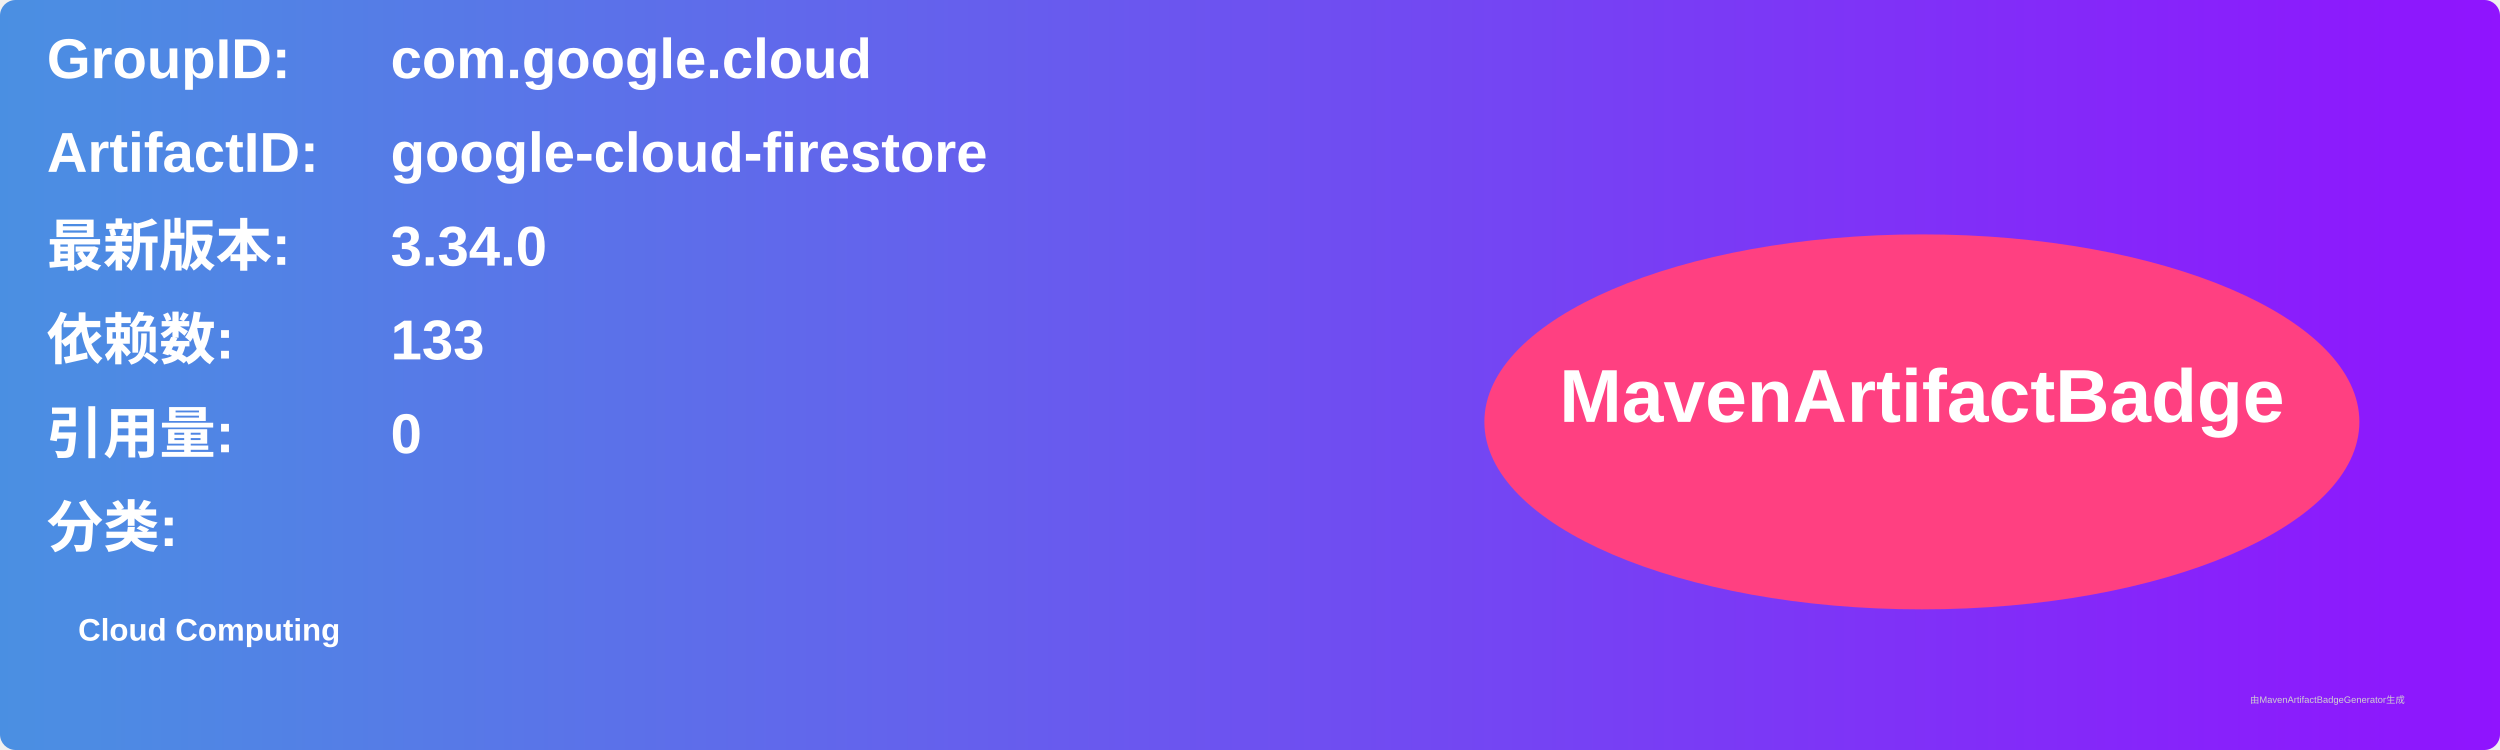
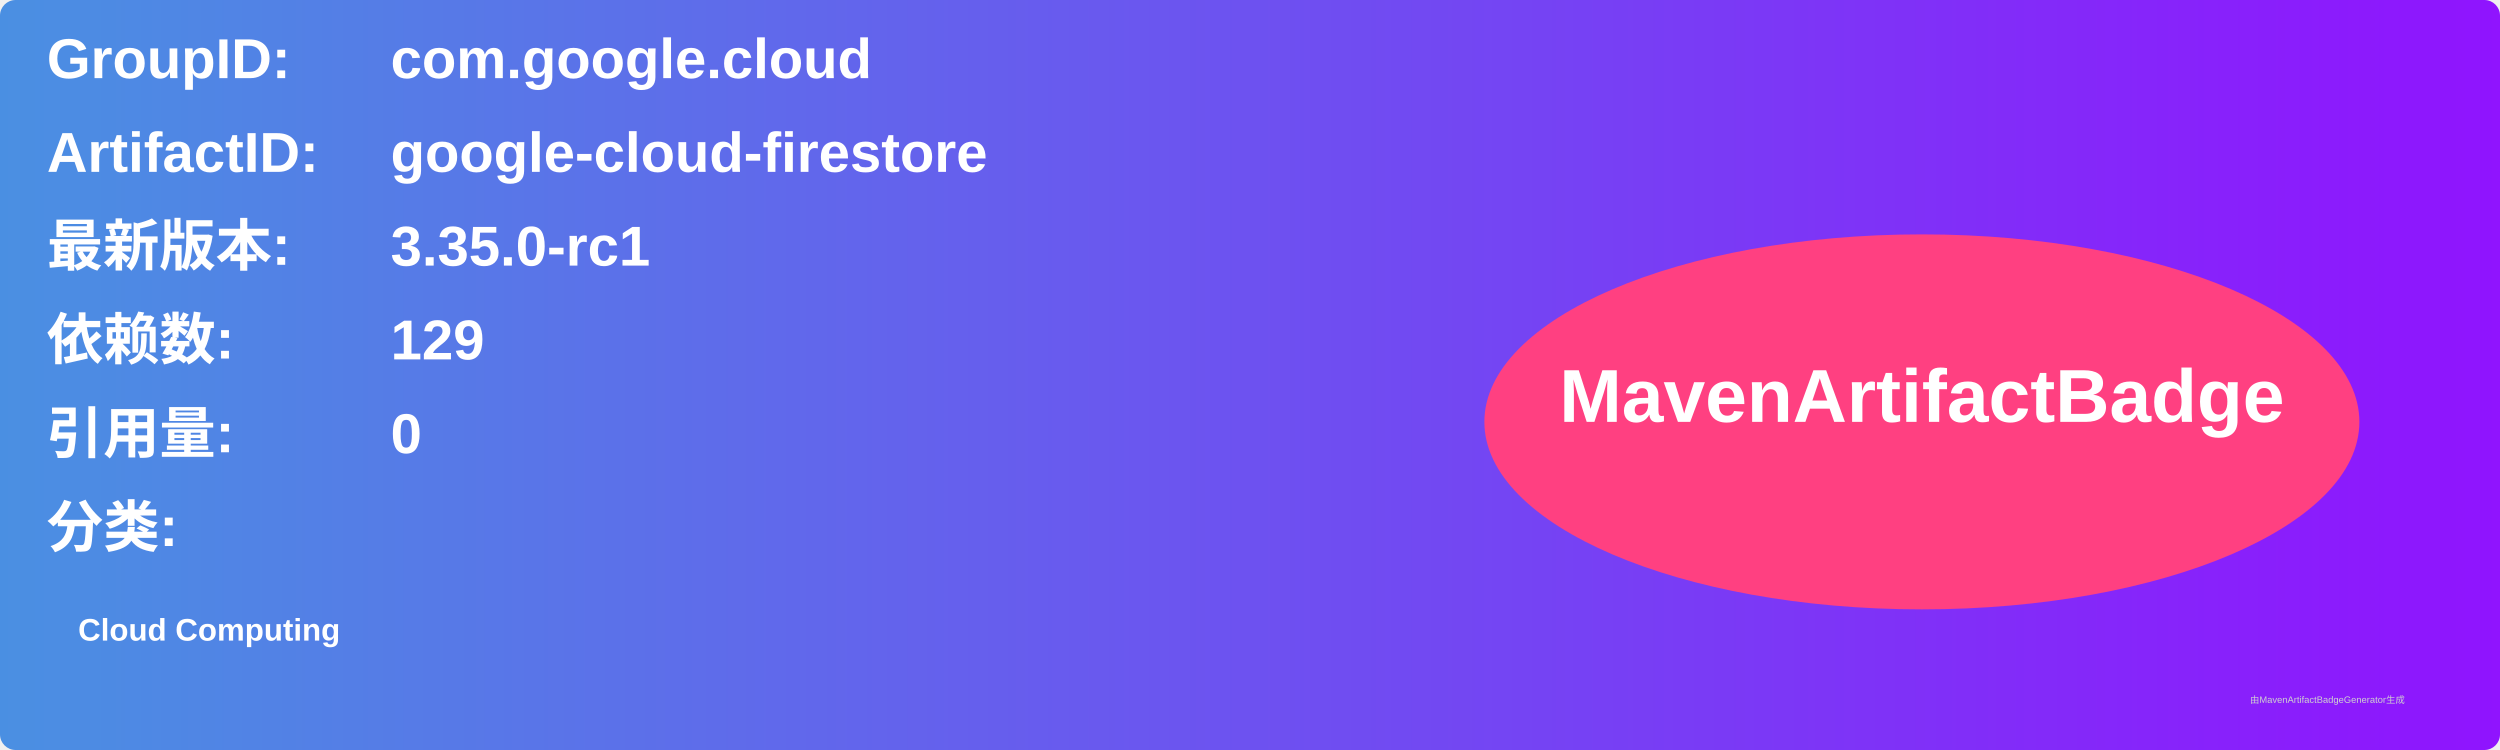
<svg xmlns="http://www.w3.org/2000/svg" width="800" height="240" viewBox="0 0 800 240">
  <linearGradient id="grad" x1="0%" y1="0%" x2="100%" y2="0%">
    <stop offset="0%" stop-color="#4a90e2" />
    <stop offset="100%" stop-color="#9013fe" />
  </linearGradient>
  <rect width="100%" height="100%" rx="5" ry="5" fill="url(#grad)" />
  <g transform="translate(15, 15)">
    <text x="0" y="10" font-family="Arial" font-size="18" fill="white" font-weight="bold" width="260">GroupID:</text>
    <text x="110" y="10" font-family="Arial" font-size="18" fill="white" font-weight="bold" width="460">com.google.cloud</text>
    <text x="0" y="40" font-family="Arial" font-size="18" fill="white" font-weight="bold" width="260">ArtifactID:</text>
    <text x="110" y="40" font-family="Arial" font-size="18" fill="white" font-weight="bold" width="460">google-cloud-firestore</text>
    <text x="0" y="70" font-family="Arial" font-size="18" fill="white" font-weight="bold">最新版本:</text>
    <text x="110" y="70" font-family="Arial" font-size="18" fill="white" font-weight="bold">
-       <tspan font-weight="bold">3.34.0</tspan>
+       <tspan font-weight="bold">3.35.0-rc1</tspan>
    </text>
    <text x="0" y="100" font-family="Arial" font-size="18" fill="white" font-weight="bold">依赖数: </text>
    <text x="110" y="100" font-family="Arial" font-size="18" fill="white">
-       <tspan font-weight="bold">133</tspan>
+       <tspan font-weight="bold">129</tspan>
    </text>
    <text x="0" y="130" font-family="Arial" font-size="18" fill="white" font-weight="bold">引用量: </text>
    <text x="110" y="130" font-family="Arial" font-size="18" fill="white">
      <tspan font-weight="bold">0</tspan>
    </text>
    <text x="0" y="160" font-family="Arial" font-size="18" fill="white" font-weight="bold">分类:</text>
    <text x="10" y="190" font-family="Arial" font-size="10" fill="white">
      <tspan font-weight="bold">Cloud Computing</tspan>
    </text>
    <ellipse cx="600" cy="120" rx="140" ry="60" fill="#ff4081" />
    <text x="600" y="120" text-anchor="middle" font-family="Arial" font-size="24" fill="white" font-weight="bold">MavenArtifactBadge</text>
  </g>
  <text x="720" y="225" font-family="Arial" font-size="3" fill="#d0d0d0">由MavenArtifactBadgeGenerator生成</text>
</svg>
